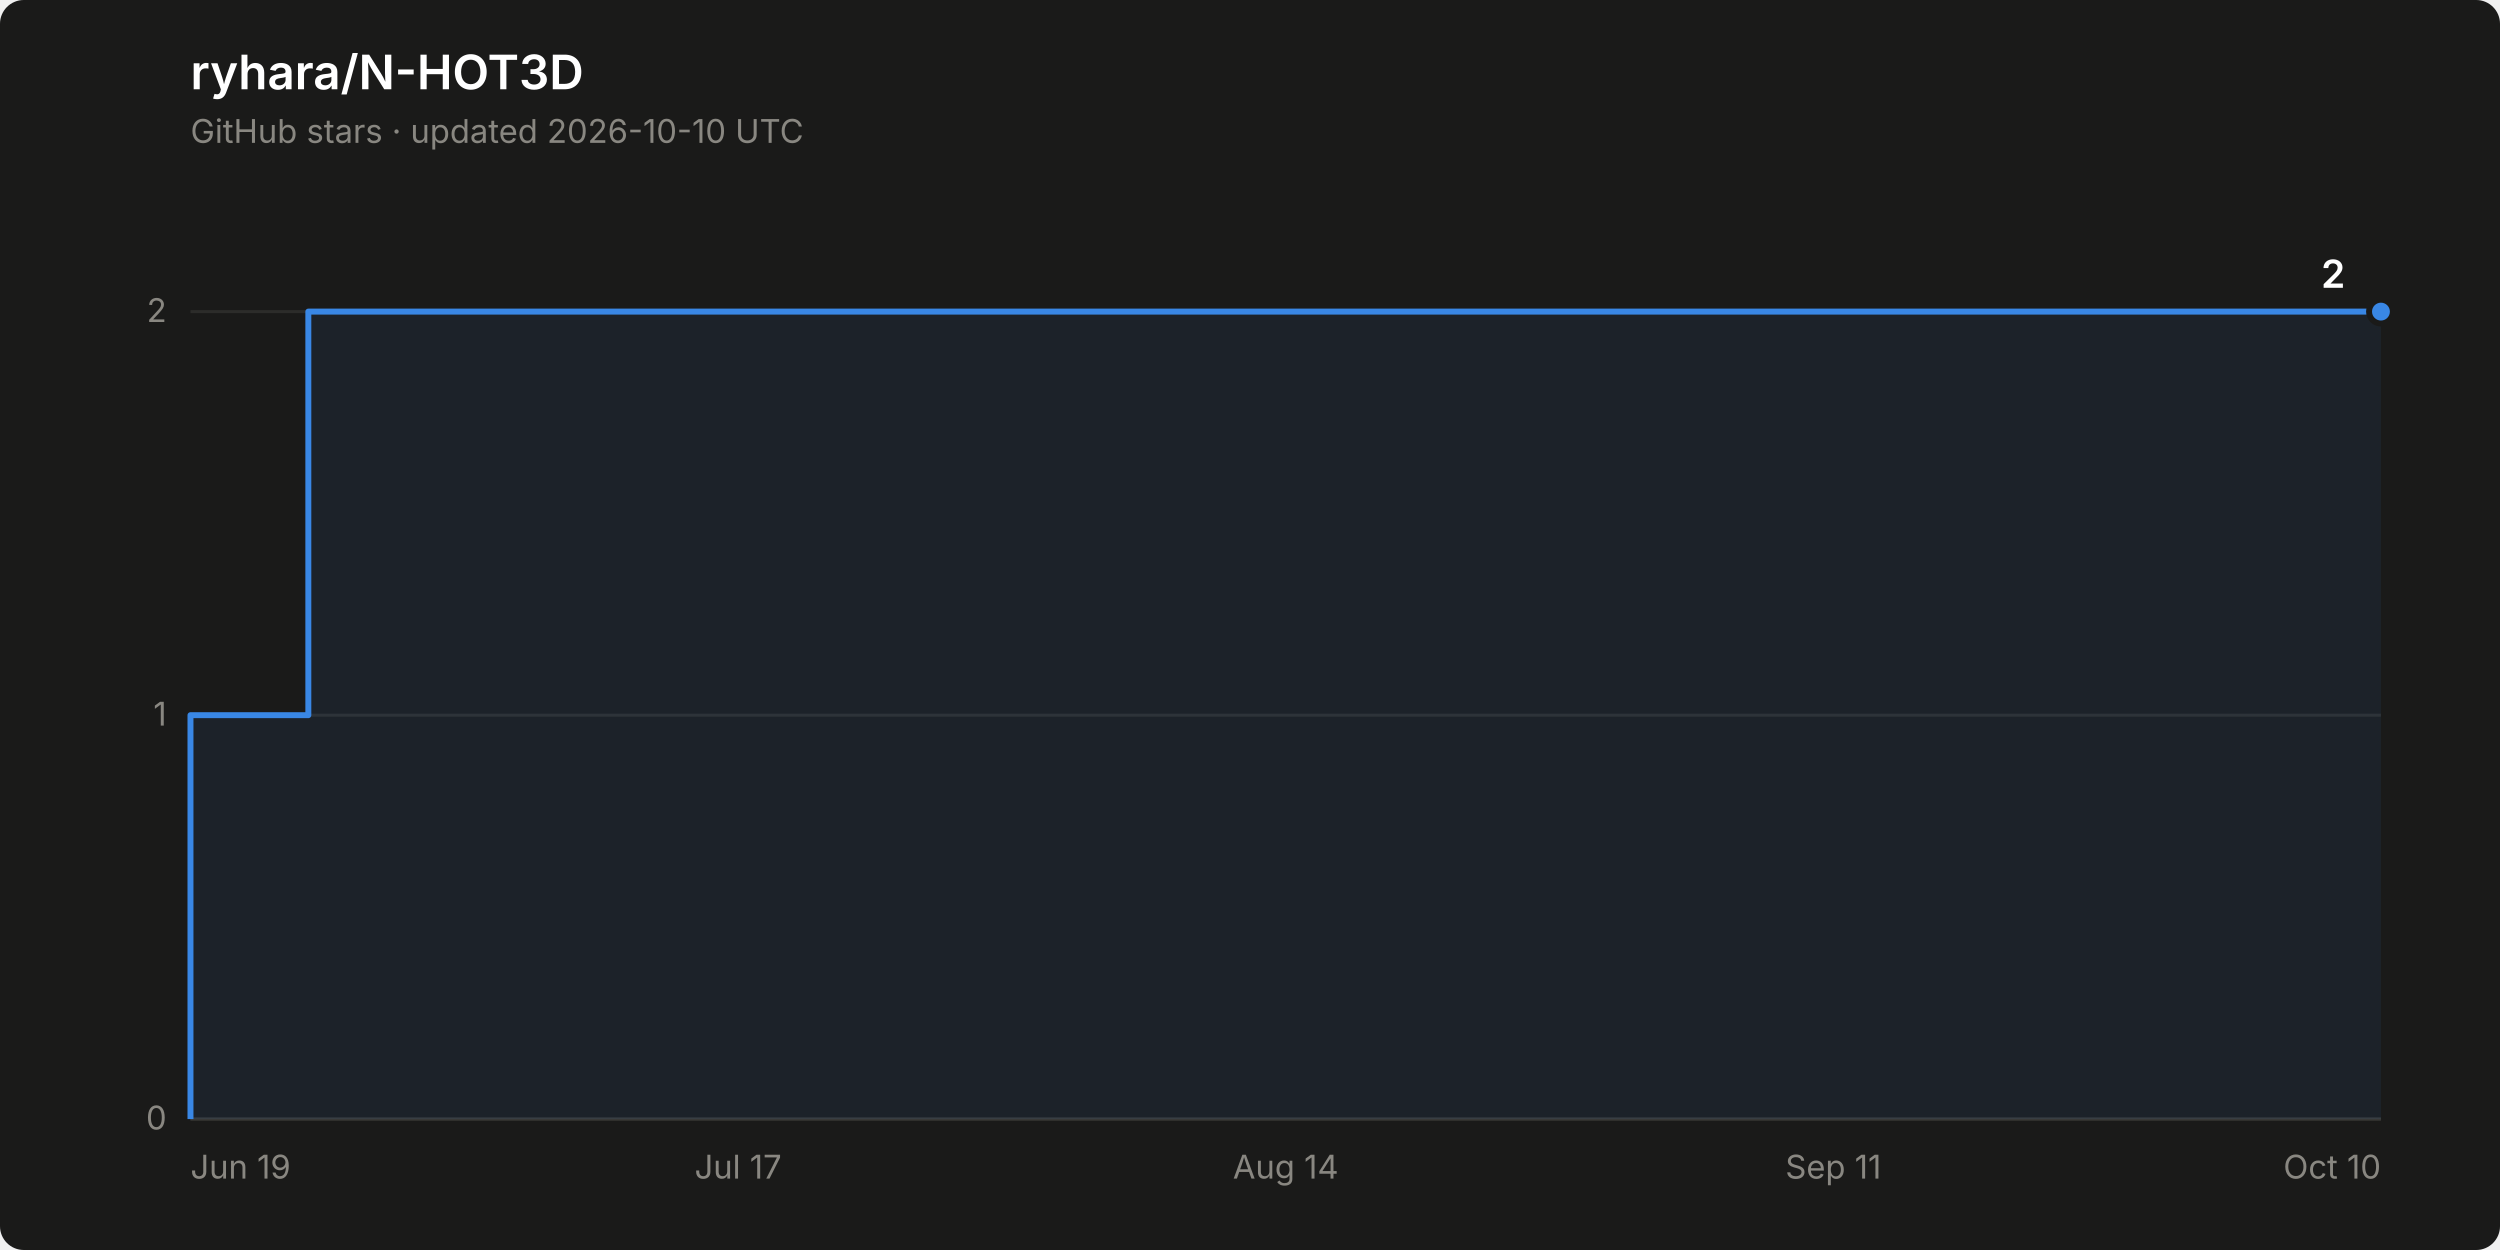
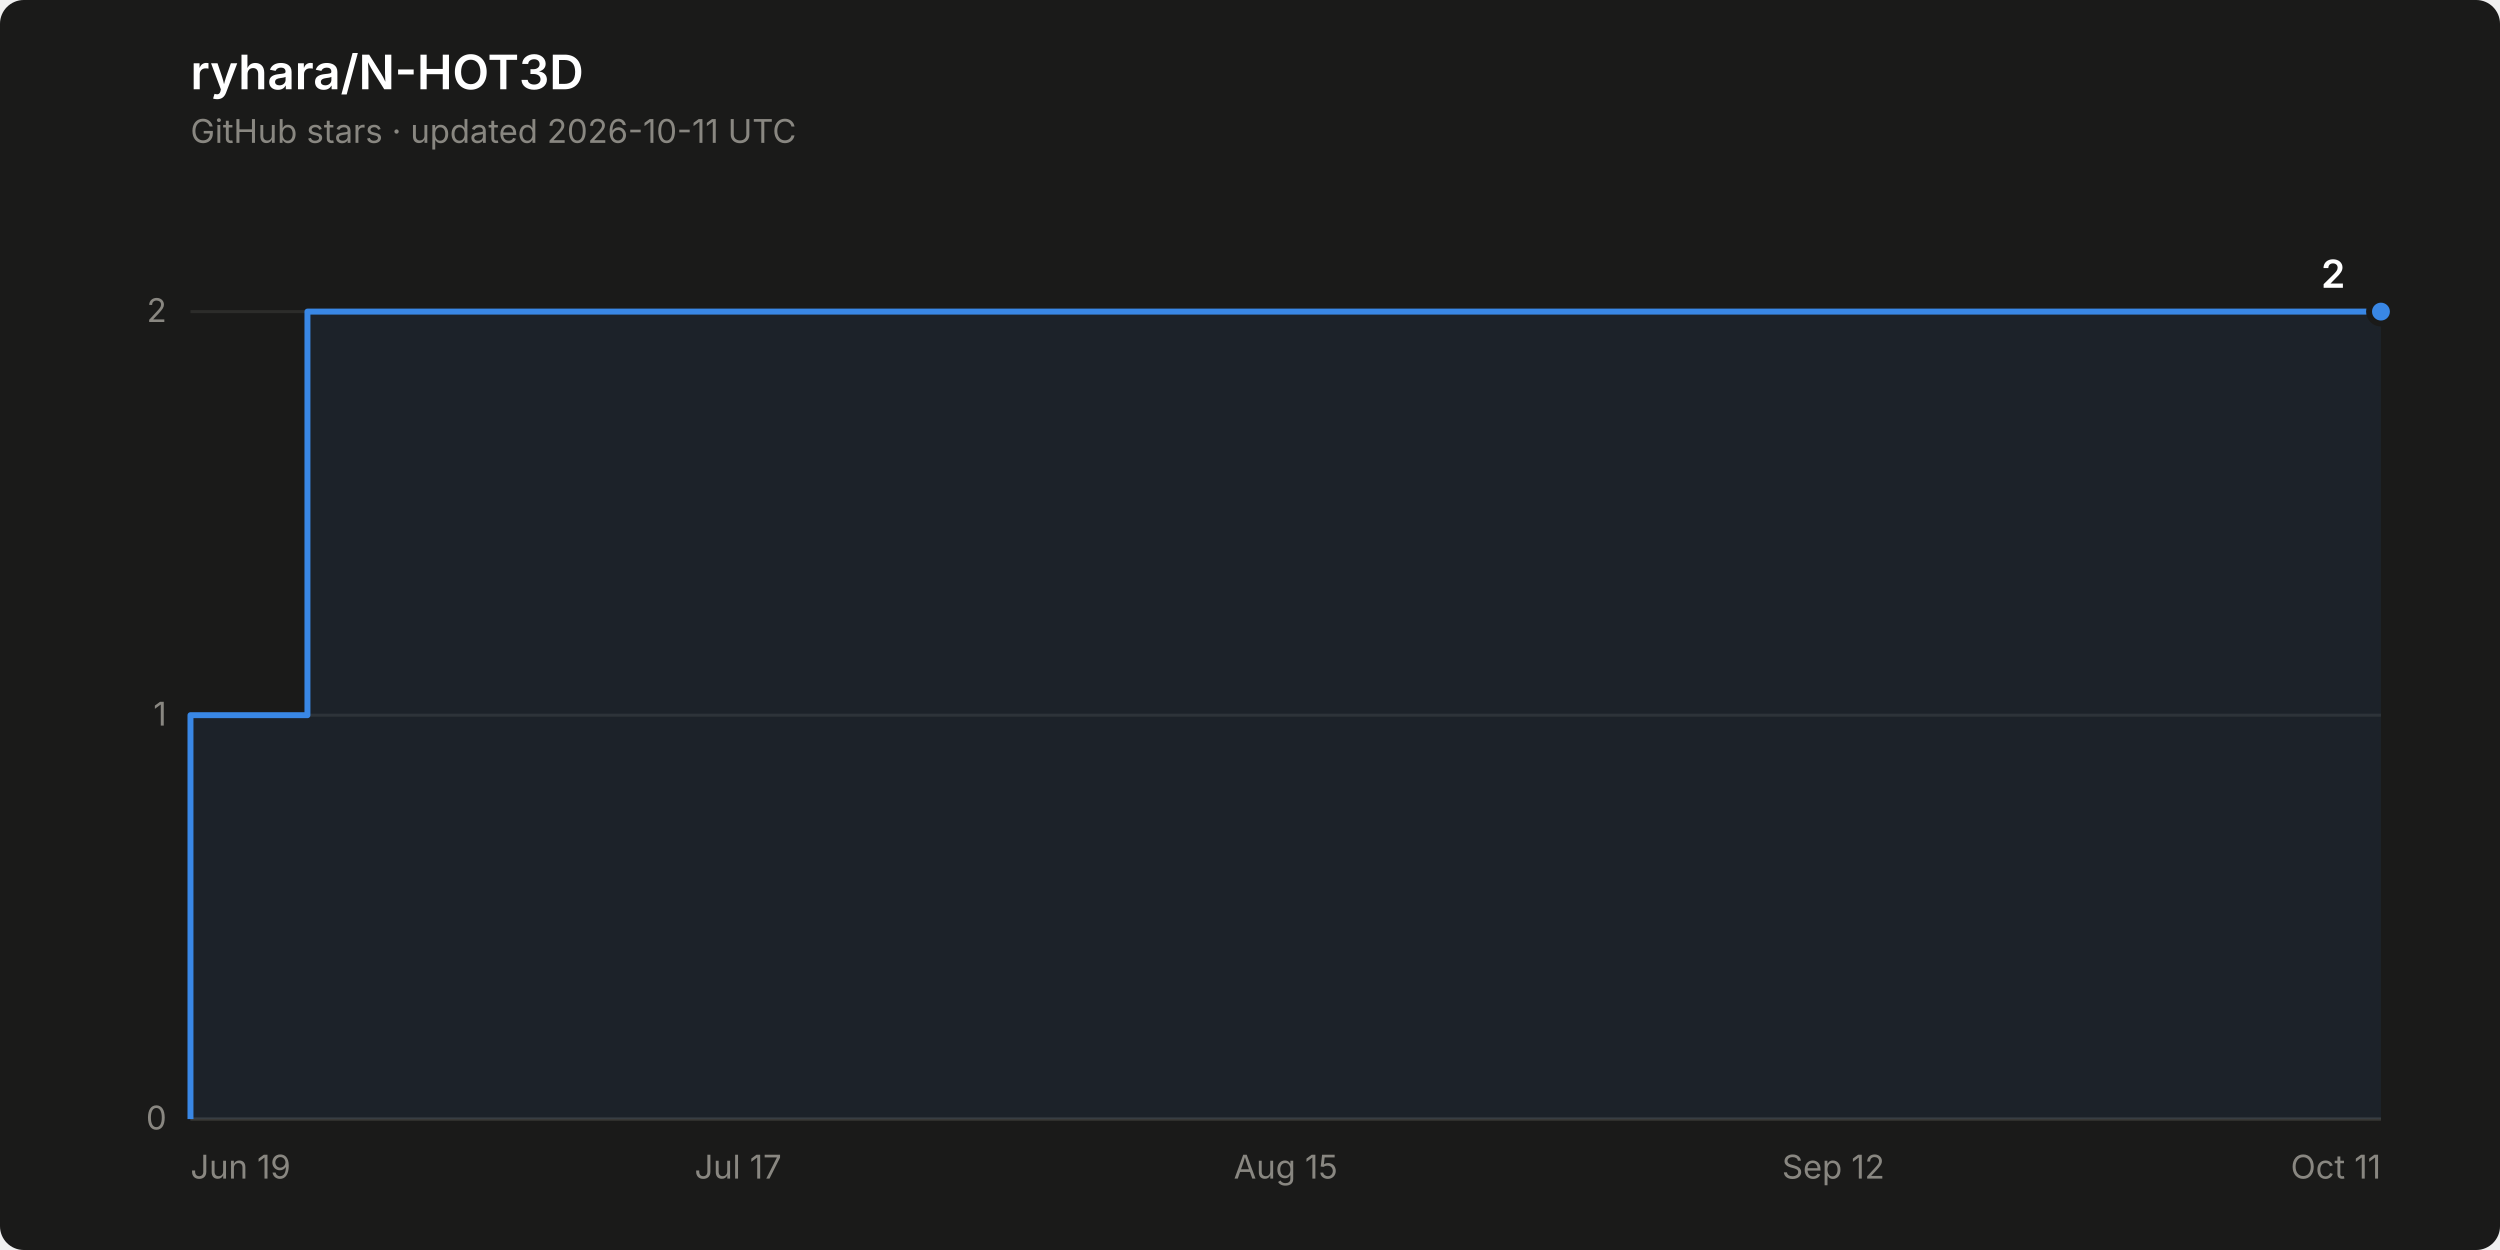
<svg xmlns="http://www.w3.org/2000/svg" width="840" height="420" viewBox="0 0 840 420" role="img" aria-label="Star history of ryhara/N-HOT3D: 2 stars">
  <rect width="840" height="420" rx="8" fill="#1a1a19" />
  <text x="64" y="30" font-family="system-ui, -apple-system, &quot;Segoe UI&quot;, sans-serif" font-size="16" font-weight="600" fill="#ffffff">ryhara/N-HOT3D</text>
-   <text x="64" y="48" font-family="system-ui, -apple-system, &quot;Segoe UI&quot;, sans-serif" font-size="11" fill="#898781">GitHub stars · updated 2026-10-10 UTC</text>
+   <text x="64" y="48" font-family="system-ui, -apple-system, &quot;Segoe UI&quot;, sans-serif" font-size="11" fill="#898781">GitHub stars · updated 2026-10-11 UTC</text>
  <line x1="64" y1="376.0" x2="800" y2="376.0" stroke="#2c2c2a" stroke-width="1" />
  <text x="56" y="379.5" font-family="system-ui, -apple-system, &quot;Segoe UI&quot;, sans-serif" font-size="11" fill="#898781" text-anchor="end" style="font-variant-numeric: tabular-nums">0</text>
  <line x1="64" y1="240.3" x2="800" y2="240.3" stroke="#2c2c2a" stroke-width="1" />
  <text x="56" y="243.8" font-family="system-ui, -apple-system, &quot;Segoe UI&quot;, sans-serif" font-size="11" fill="#898781" text-anchor="end" style="font-variant-numeric: tabular-nums">1</text>
  <line x1="64" y1="104.7" x2="800" y2="104.7" stroke="#2c2c2a" stroke-width="1" />
  <text x="56" y="108.2" font-family="system-ui, -apple-system, &quot;Segoe UI&quot;, sans-serif" font-size="11" fill="#898781" text-anchor="end" style="font-variant-numeric: tabular-nums">2</text>
  <line x1="64" y1="376.0" x2="800" y2="376.0" stroke="#383835" stroke-width="1" />
  <text x="64.0" y="396" font-family="system-ui, -apple-system, &quot;Segoe UI&quot;, sans-serif" font-size="11" fill="#898781" text-anchor="start">Jun 19</text>
  <text x="248.0" y="396" font-family="system-ui, -apple-system, &quot;Segoe UI&quot;, sans-serif" font-size="11" fill="#898781" text-anchor="middle">Jul 17</text>
-   <text x="432.0" y="396" font-family="system-ui, -apple-system, &quot;Segoe UI&quot;, sans-serif" font-size="11" fill="#898781" text-anchor="middle">Aug 14</text>
-   <text x="616.0" y="396" font-family="system-ui, -apple-system, &quot;Segoe UI&quot;, sans-serif" font-size="11" fill="#898781" text-anchor="middle">Sep 11</text>
-   <text x="800.0" y="396" font-family="system-ui, -apple-system, &quot;Segoe UI&quot;, sans-serif" font-size="11" fill="#898781" text-anchor="end">Oct 10</text>
-   <path d="M 64.0 376.0 L 64.0 240.3 L 103.6 240.3 L 103.6 104.7 L 800.0 104.7 L 800.0 376.0 Z" fill="#3987e5" fill-opacity="0.08" stroke="none" />
-   <path d="M 64.0 376.0 L 64.0 240.3 L 103.6 240.3 L 103.6 104.7 L 800.0 104.7" fill="none" stroke="#3987e5" stroke-width="2" stroke-linejoin="round" />
+   <text x="432.0" y="396" font-family="system-ui, -apple-system, &quot;Segoe UI&quot;, sans-serif" font-size="11" fill="#898781" text-anchor="middle">Aug 15</text>
+   <text x="616.0" y="396" font-family="system-ui, -apple-system, &quot;Segoe UI&quot;, sans-serif" font-size="11" fill="#898781" text-anchor="middle">Sep 12</text>
+   <text x="800.0" y="396" font-family="system-ui, -apple-system, &quot;Segoe UI&quot;, sans-serif" font-size="11" fill="#898781" text-anchor="end">Oct 11</text>
+   <path d="M 64.0 376.0 L 64.0 240.3 L 103.3 240.3 L 103.3 104.7 L 800.0 104.7 L 800.0 376.0 Z" fill="#3987e5" fill-opacity="0.08" stroke="none" />
+   <path d="M 64.0 376.0 L 64.0 240.3 L 103.3 240.3 L 103.3 104.7 L 800.0 104.7" fill="none" stroke="#3987e5" stroke-width="2" stroke-linejoin="round" />
  <circle cx="800.0" cy="104.7" r="4" fill="#3987e5" stroke="#1a1a19" stroke-width="2" />
  <text x="788.0" y="96.7" font-family="system-ui, -apple-system, &quot;Segoe UI&quot;, sans-serif" font-size="13" font-weight="600" fill="#ffffff" text-anchor="end" style="font-variant-numeric: tabular-nums">2</text>
</svg>
